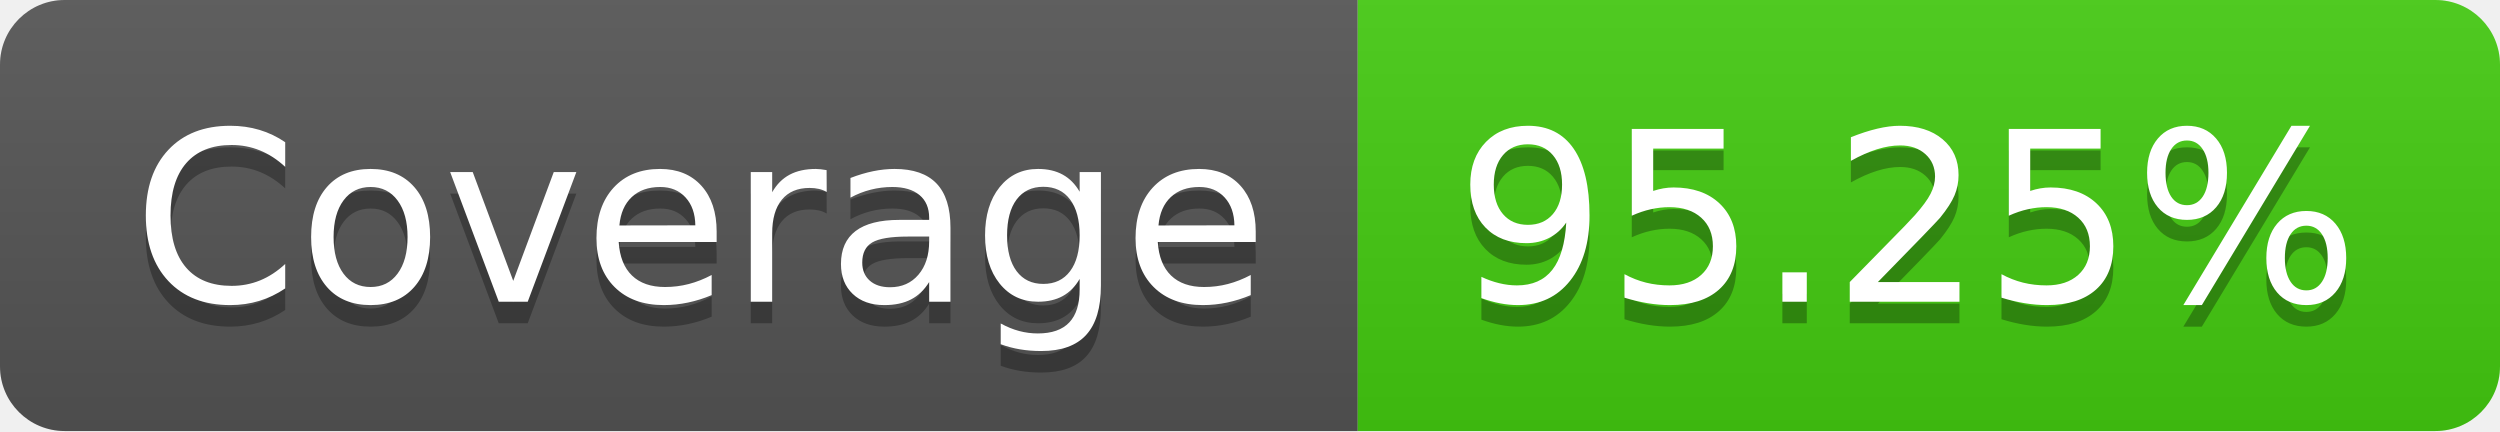
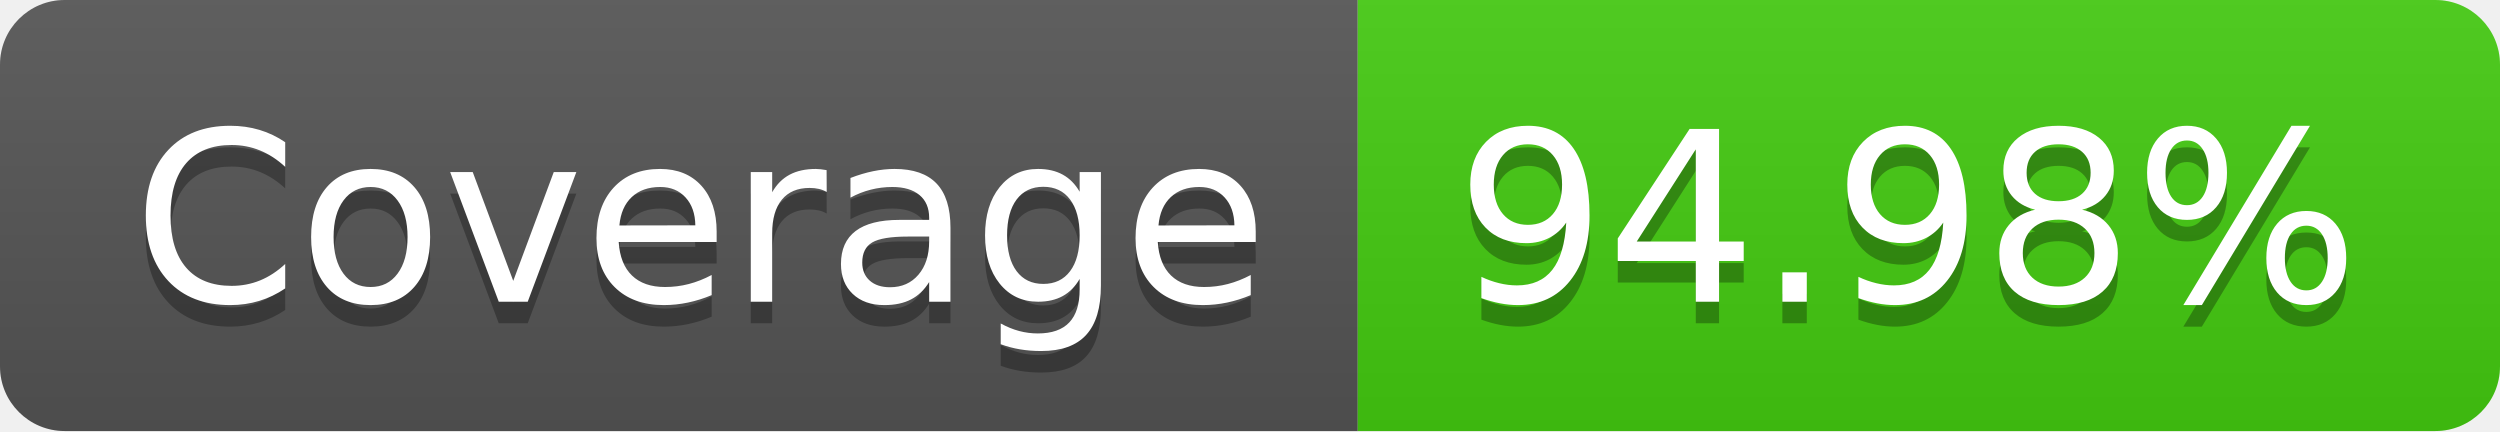
<svg xmlns="http://www.w3.org/2000/svg" width="116" height="20">
  <linearGradient id="b" x2="0" y2="100%">
    <stop offset="0" stop-color="#bbb" stop-opacity=".1" />
    <stop offset="1" stop-opacity=".1" />
  </linearGradient>
  <clipPath id="a">
    <rect width="116" height="20" rx="3" fill="#fff" />
  </clipPath>
  <g clip-path="url(#a)">
    <path fill="#555" d="M0 0h63v20H0z" />
    <path fill="#4c1" d="M63 0h53v20H63z" />
    <path fill="url(#b)" d="M0 0h116v20H0z" />
  </g>
  <g fill="#fff" text-anchor="middle" font-family="DejaVu Sans,Verdana,Geneva,sans-serif" font-size="110">
    <text x="325" y="150" fill="#010101" fill-opacity=".3" transform="scale(.1)" textLength="530">Coverage</text>
    <text x="325" y="140" transform="scale(.1)" textLength="530">Coverage</text>
-     <text x="885" y="150" fill="#010101" fill-opacity=".3" transform="scale(.1)" textLength="430">95.25%</text>
-     <text x="885" y="140" transform="scale(.1)" textLength="430">95.25%</text>
+     <text x="885" y="150" fill="#010101" fill-opacity=".3" transform="scale(.1)" textLength="430">94.98%</text>
+     <text x="885" y="140" transform="scale(.1)" textLength="430">94.98%</text>
  </g>
</svg>
